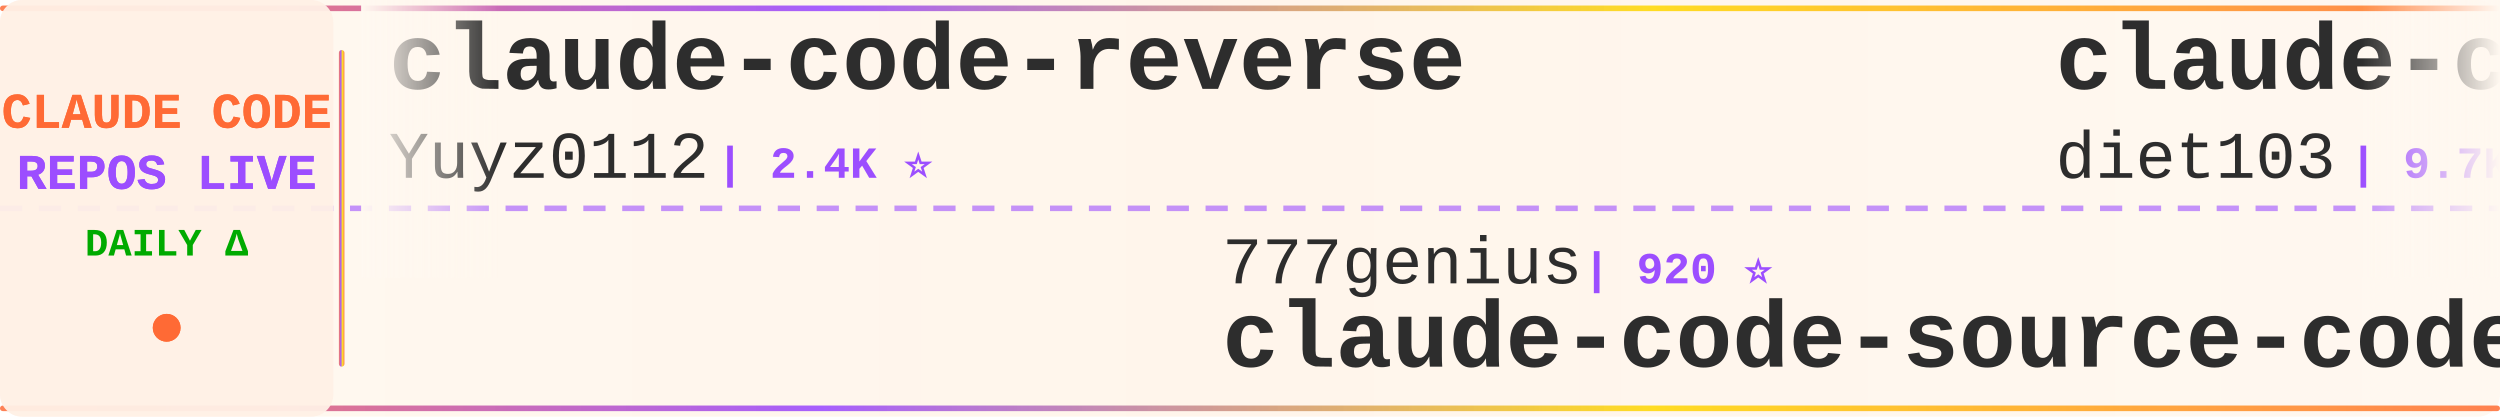
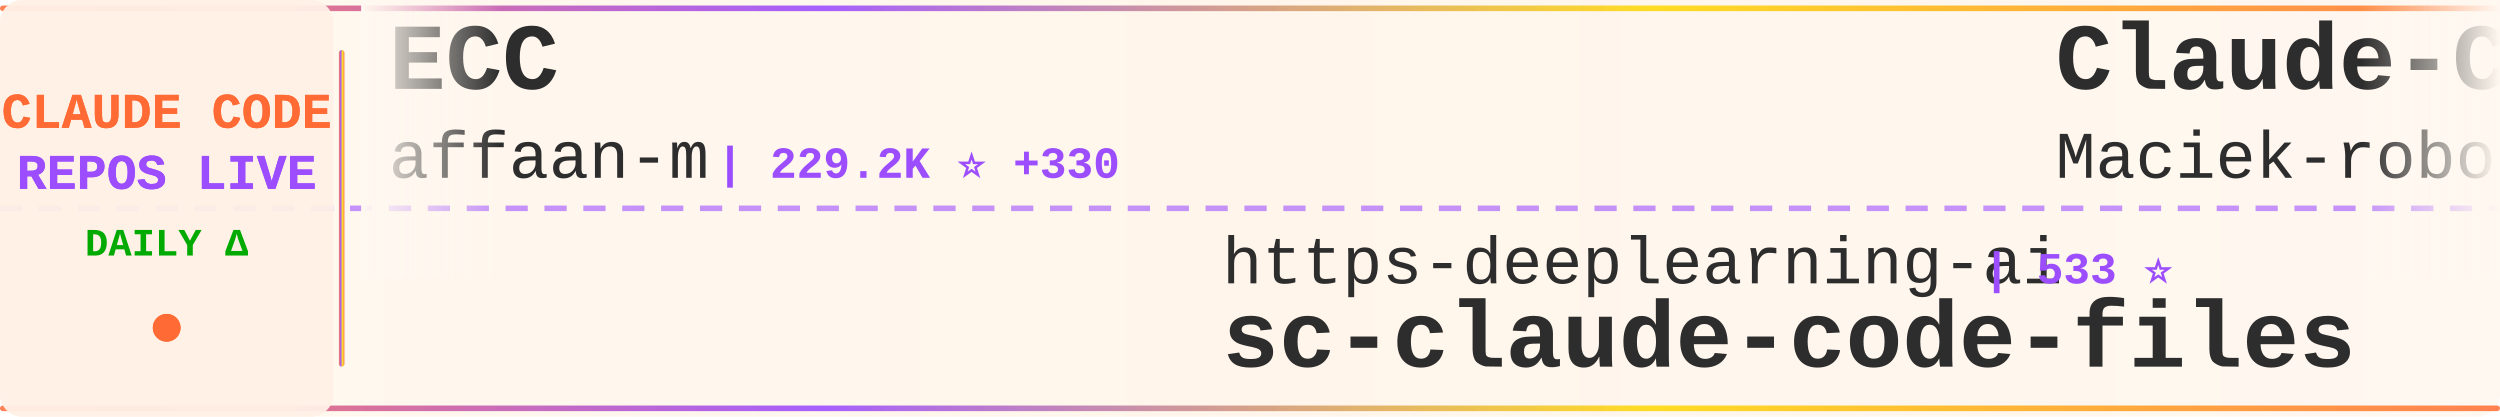
<svg xmlns="http://www.w3.org/2000/svg" width="900" height="150">
  <defs>
    <linearGradient id="tickerBg" x1="0%" y1="0%" x2="100%" y2="0%">
      <stop offset="0%" style="stop-color:#fff8f0;stop-opacity:0.98" />
      <stop offset="50%" style="stop-color:#fff5eb;stop-opacity:1" />
      <stop offset="100%" style="stop-color:#fff8f0;stop-opacity:0.98" />
    </linearGradient>
    <linearGradient id="borderGrad" x1="0%" y1="0%" x2="100%" y2="0%">
      <stop offset="0%" style="stop-color:#FF6B35;stop-opacity:0.85">
        <animate attributeName="stop-opacity" values="0.85;1;0.85" dur="2s" repeatCount="indefinite" />
      </stop>
      <stop offset="33%" style="stop-color:#9C4EFF;stop-opacity:0.9">
        <animate attributeName="stop-opacity" values="0.9;1;0.9" dur="2.2s" repeatCount="indefinite" />
      </stop>
      <stop offset="66%" style="stop-color:#FFD700;stop-opacity:0.85">
        <animate attributeName="stop-opacity" values="0.85;1;0.85" dur="1.8s" repeatCount="indefinite" />
      </stop>
      <stop offset="100%" style="stop-color:#FF6B35;stop-opacity:0.85">
        <animate attributeName="stop-opacity" values="0.85;1;0.85" dur="2s" repeatCount="indefinite" />
      </stop>
    </linearGradient>
    <filter id="textGlow">
      <feGaussianBlur stdDeviation="0.15" result="coloredBlur" />
      <feMerge>
        <feMergeNode in="coloredBlur" />
        <feMergeNode in="SourceGraphic" />
      </feMerge>
    </filter>
    <filter id="metricGlow">
      <feGaussianBlur stdDeviation="0.2" result="coloredBlur" />
      <feMerge>
        <feMergeNode in="coloredBlur" />
        <feMergeNode in="SourceGraphic" />
      </feMerge>
    </filter>
    <linearGradient id="leftFade" x1="0%" y1="0%" x2="100%" y2="0%">
      <stop offset="0%" style="stop-color:#fff8f0;stop-opacity:1" />
      <stop offset="100%" style="stop-color:#fff8f0;stop-opacity:0" />
    </linearGradient>
    <linearGradient id="rightFade" x1="0%" y1="0%" x2="100%" y2="0%">
      <stop offset="0%" style="stop-color:#fff8f0;stop-opacity:0" />
      <stop offset="100%" style="stop-color:#fff8f0;stop-opacity:1" />
    </linearGradient>
  </defs>
  <rect width="900" height="150" fill="url(#tickerBg)" rx="8" />
  <rect x="0" y="2" width="900" height="2" fill="url(#borderGrad)" rx="1" />
  <rect x="0" y="146" width="900" height="2" fill="url(#borderGrad)" rx="1" />
  <line x1="0" y1="75" x2="900" y2="75" stroke="#9C4EFF" stroke-width="2" stroke-dasharray="8 6" opacity="0.6" />
  <rect x="0" y="0" width="120" height="150" fill="#fff0e6" opacity="0.95" rx="8" />
  <text x="60" y="46" font-family="'Courier New', monospace" font-size="18" font-weight="bold" fill="#FF6B35" text-anchor="middle" filter="url(#textGlow)">
    CLAUDE CODE
  </text>
  <text x="60" y="68" font-family="'Courier New', monospace" font-size="18" font-weight="bold" fill="#9C4EFF" text-anchor="middle" filter="url(#textGlow)">
    REPOS LIVE
  </text>
  <text x="60" y="92" font-family="'Courier New', monospace" font-size="14" font-weight="bold" fill="#00aa00" text-anchor="middle">
    DAILY Δ
  </text>
  <circle cx="60" cy="118" r="5" fill="#FF6B35" filter="url(#metricGlow)">
    <animate attributeName="r" values="4;6;4" dur="1.5s" repeatCount="indefinite" />
    <animate attributeName="opacity" values="0.6;1;0.6" dur="1.5s" repeatCount="indefinite" />
  </circle>
  <rect x="122" y="18" width="2" height="114" fill="url(#borderGrad)" rx="1" />
  <clipPath id="tickerClip">
    <rect x="130" y="0" width="770" height="150" />
  </clipPath>
  <g clip-path="url(#tickerClip)">
    <g id="tickerItems">
      <animateTransform attributeName="transform" attributeType="XML" type="translate" from="0 0" to="-3000 0" dur="54s" repeatCount="indefinite" />
      <g transform="translate(0, 0)">
+         <text x="140" y="32" font-family="'Courier New', monospace" font-size="34" font-weight="bold" fill="#2d2d2d">ECC</text>
+         <text x="140" y="64" font-family="'Courier New', monospace" font-size="24" font-weight="normal" fill="#2d2d2d" opacity="1.0">affaan-m</text>
+         <text x="258" y="64" font-family="'Courier New', monospace" font-size="16" font-weight="bold" fill="#9C4EFF"> | 229.2K ⭐ +330</text>
+       </g>
+       <g transform="translate(300, 0)">
+         <text x="140" y="102" font-family="'Courier New', monospace" font-size="24" font-weight="normal" fill="#2d2d2d" opacity="1.0">https-deeplearning-ai</text>
+         <text x="414" y="102" font-family="'Courier New', monospace" font-size="16" font-weight="bold" fill="#9C4EFF"> | 533 ⭐</text>
+         <text x="140" y="132" font-family="'Courier New', monospace" font-size="34" font-weight="bold" fill="#2d2d2d">sc-claude-code-files</text>
+       </g>
+       <g transform="translate(600, 0)">
+         <text x="140" y="32" font-family="'Courier New', monospace" font-size="34" font-weight="bold" fill="#2d2d2d">Claude-Code-Usage-Monito...</text>
+         <text x="140" y="64" font-family="'Courier New', monospace" font-size="24" font-weight="normal" fill="#2d2d2d" opacity="1.0">Maciek-roboblog</text>
+         <text x="342" y="64" font-family="'Courier New', monospace" font-size="16" font-weight="bold" fill="#9C4EFF"> | 8.4K ⭐ +7</text>
+       </g>
+       <g transform="translate(900, 0)">
+         <text x="140" y="102" font-family="'Courier New', monospace" font-size="24" font-weight="normal" fill="#2d2d2d" opacity="1.0">pedrohcgs</text>
+         <text x="270" y="102" font-family="'Courier New', monospace" font-size="16" font-weight="bold" fill="#9C4EFF"> | 1.4K ⭐ +1</text>
+         <text x="140" y="132" font-family="'Courier New', monospace" font-size="34" font-weight="bold" fill="#2d2d2d">claude-code-my-workflow</text>
+       </g>
+       <g transform="translate(1200, 0)">
        <text x="140" y="32" font-family="'Courier New', monospace" font-size="34" font-weight="bold" fill="#2d2d2d">claude-code-reverse</text>
        <text x="140" y="64" font-family="'Courier New', monospace" font-size="24" font-weight="normal" fill="#2d2d2d" opacity="1.0">Yuyz0112</text>
        <text x="258" y="64" font-family="'Courier New', monospace" font-size="16" font-weight="bold" fill="#9C4EFF"> | 2.4K ⭐</text>
      </g>
-       <g transform="translate(300, 0)">
-         <text x="140" y="102" font-family="'Courier New', monospace" font-size="24" font-weight="normal" fill="#2d2d2d" opacity="1.0">777genius</text>
-         <text x="270" y="102" font-family="'Courier New', monospace" font-size="16" font-weight="bold" fill="#9C4EFF"> | 920 ⭐</text>
-         <text x="140" y="132" font-family="'Courier New', monospace" font-size="34" font-weight="bold" fill="#2d2d2d">claude-code-source-code</text>
-       </g>
-       <g transform="translate(600, 0)">
-         <text x="140" y="32" font-family="'Courier New', monospace" font-size="34" font-weight="bold" fill="#2d2d2d">claude-code-infrastructu...</text>
-         <text x="140" y="64" font-family="'Courier New', monospace" font-size="24" font-weight="normal" fill="#2d2d2d" opacity="1.0">diet103</text>
-         <text x="246" y="64" font-family="'Courier New', monospace" font-size="16" font-weight="bold" fill="#9C4EFF"> | 9.7K ⭐ +4</text>
-       </g>
-       <g transform="translate(900, 0)">
-         <text x="140" y="102" font-family="'Courier New', monospace" font-size="24" font-weight="normal" fill="#2d2d2d" opacity="1.0">VoltAgent</text>
-         <text x="270" y="102" font-family="'Courier New', monospace" font-size="16" font-weight="bold" fill="#9C4EFF"> | 23.3K ⭐ +42</text>
-         <text x="140" y="132" font-family="'Courier New', monospace" font-size="34" font-weight="bold" fill="#2d2d2d">awesome-claude-code-suba...</text>
-       </g>
-       <g transform="translate(1200, 0)">
-         <text x="140" y="32" font-family="'Courier New', monospace" font-size="34" font-weight="bold" fill="#2d2d2d">claude-code-spec-workflo...</text>
-         <text x="140" y="64" font-family="'Courier New', monospace" font-size="24" font-weight="normal" fill="#2d2d2d" opacity="1.0">Pimzino</text>
-         <text x="246" y="64" font-family="'Courier New', monospace" font-size="16" font-weight="bold" fill="#9C4EFF"> | 3.8K ⭐ +1</text>
-       </g>
      <g transform="translate(1500, 0)">
-         <text x="140" y="102" font-family="'Courier New', monospace" font-size="24" font-weight="normal" fill="#2d2d2d" opacity="1.0">LING71671</text>
-         <text x="270" y="102" font-family="'Courier New', monospace" font-size="16" font-weight="bold" fill="#9C4EFF"> | 916 ⭐ +1</text>
-         <text x="140" y="132" font-family="'Courier New', monospace" font-size="34" font-weight="bold" fill="#2d2d2d">Open-ClaudeCode</text>
+         <text x="140" y="102" font-family="'Courier New', monospace" font-size="24" font-weight="normal" fill="#2d2d2d" opacity="1.0">oboard</text>
+         <text x="234" y="102" font-family="'Courier New', monospace" font-size="16" font-weight="bold" fill="#9C4EFF"> | 3.3K ⭐ +4</text>
+         <text x="140" y="132" font-family="'Courier New', monospace" font-size="34" font-weight="bold" fill="#2d2d2d">claude-code-rev</text>
      </g>
      <g transform="translate(1800, 0)">
-         <text x="140" y="32" font-family="'Courier New', monospace" font-size="34" font-weight="bold" fill="#2d2d2d">claude-code-book</text>
-         <text x="140" y="64" font-family="'Courier New', monospace" font-size="24" font-weight="normal" fill="#2d2d2d" opacity="1.0">lintsinghua</text>
-         <text x="294" y="64" font-family="'Courier New', monospace" font-size="16" font-weight="bold" fill="#9C4EFF"> | 3.9K ⭐ +12</text>
+         <text x="140" y="32" font-family="'Courier New', monospace" font-size="34" font-weight="bold" fill="#2d2d2d">claude-code-source-build</text>
+         <text x="140" y="64" font-family="'Courier New', monospace" font-size="24" font-weight="normal" fill="#2d2d2d" opacity="1.0">andrew-kramer-inno</text>
+         <text x="378" y="64" font-family="'Courier New', monospace" font-size="16" font-weight="bold" fill="#9C4EFF"> | 594 ⭐</text>
      </g>
      <g transform="translate(2100, 0)">
-         <text x="140" y="102" font-family="'Courier New', monospace" font-size="24" font-weight="normal" fill="#2d2d2d" opacity="1.0">SeemSeam</text>
-         <text x="258" y="102" font-family="'Courier New', monospace" font-size="16" font-weight="bold" fill="#9C4EFF"> | 3.3K ⭐ +10</text>
-         <text x="140" y="132" font-family="'Courier New', monospace" font-size="34" font-weight="bold" fill="#2d2d2d">claude_codex_bridge</text>
+         <text x="140" y="102" font-family="'Courier New', monospace" font-size="24" font-weight="normal" fill="#2d2d2d" opacity="1.0">repowise-dev</text>
+         <text x="306" y="102" font-family="'Courier New', monospace" font-size="16" font-weight="bold" fill="#9C4EFF"> | 1.2K ⭐ +1</text>
+         <text x="140" y="132" font-family="'Courier New', monospace" font-size="34" font-weight="bold" fill="#2d2d2d">claude-code-prompts</text>
      </g>
      <g transform="translate(2400, 0)">
        <text x="140" y="32" font-family="'Courier New', monospace" font-size="34" font-weight="bold" fill="#2d2d2d">claude-code-settings</text>
        <text x="140" y="64" font-family="'Courier New', monospace" font-size="24" font-weight="normal" fill="#2d2d2d" opacity="1.0">feiskyer</text>
        <text x="258" y="64" font-family="'Courier New', monospace" font-size="16" font-weight="bold" fill="#9C4EFF"> | 1.6K ⭐ +2</text>
      </g>
      <g transform="translate(2700, 0)">
-         <text x="140" y="102" font-family="'Courier New', monospace" font-size="24" font-weight="normal" fill="#2d2d2d" opacity="1.0">frankbria</text>
-         <text x="270" y="102" font-family="'Courier New', monospace" font-size="16" font-weight="bold" fill="#9C4EFF"> | 9.5K ⭐ +3</text>
-         <text x="140" y="132" font-family="'Courier New', monospace" font-size="34" font-weight="bold" fill="#2d2d2d">ralph-claude-code</text>
+         <text x="140" y="102" font-family="'Courier New', monospace" font-size="24" font-weight="normal" fill="#2d2d2d" opacity="1.0">RichardAtCT</text>
+         <text x="294" y="102" font-family="'Courier New', monospace" font-size="16" font-weight="bold" fill="#9C4EFF"> | 2.7K ⭐ +2</text>
+         <text x="140" y="132" font-family="'Courier New', monospace" font-size="34" font-weight="bold" fill="#2d2d2d">claude-code-telegram</text>
      </g>
      <g transform="translate(3000, 0)">
-         <text x="140" y="32" font-family="'Courier New', monospace" font-size="34" font-weight="bold" fill="#2d2d2d">claude-code-reverse</text>
-         <text x="140" y="64" font-family="'Courier New', monospace" font-size="24" font-weight="normal" fill="#2d2d2d" opacity="1.0">Yuyz0112</text>
-         <text x="258" y="64" font-family="'Courier New', monospace" font-size="16" font-weight="bold" fill="#9C4EFF"> | 2.4K ⭐</text>
+         <text x="140" y="32" font-family="'Courier New', monospace" font-size="34" font-weight="bold" fill="#2d2d2d">ECC</text>
+         <text x="140" y="64" font-family="'Courier New', monospace" font-size="24" font-weight="normal" fill="#2d2d2d" opacity="1.0">affaan-m</text>
+         <text x="258" y="64" font-family="'Courier New', monospace" font-size="16" font-weight="bold" fill="#9C4EFF"> | 229.2K ⭐ +330</text>
      </g>
      <g transform="translate(3300, 0)">
-         <text x="140" y="102" font-family="'Courier New', monospace" font-size="24" font-weight="normal" fill="#2d2d2d" opacity="1.0">777genius</text>
-         <text x="270" y="102" font-family="'Courier New', monospace" font-size="16" font-weight="bold" fill="#9C4EFF"> | 920 ⭐</text>
-         <text x="140" y="132" font-family="'Courier New', monospace" font-size="34" font-weight="bold" fill="#2d2d2d">claude-code-source-code</text>
+         <text x="140" y="102" font-family="'Courier New', monospace" font-size="24" font-weight="normal" fill="#2d2d2d" opacity="1.0">https-deeplearning-ai</text>
+         <text x="414" y="102" font-family="'Courier New', monospace" font-size="16" font-weight="bold" fill="#9C4EFF"> | 533 ⭐</text>
+         <text x="140" y="132" font-family="'Courier New', monospace" font-size="34" font-weight="bold" fill="#2d2d2d">sc-claude-code-files</text>
      </g>
      <g transform="translate(3600, 0)">
-         <text x="140" y="32" font-family="'Courier New', monospace" font-size="34" font-weight="bold" fill="#2d2d2d">claude-code-infrastructu...</text>
-         <text x="140" y="64" font-family="'Courier New', monospace" font-size="24" font-weight="normal" fill="#2d2d2d" opacity="1.0">diet103</text>
-         <text x="246" y="64" font-family="'Courier New', monospace" font-size="16" font-weight="bold" fill="#9C4EFF"> | 9.7K ⭐ +4</text>
+         <text x="140" y="32" font-family="'Courier New', monospace" font-size="34" font-weight="bold" fill="#2d2d2d">Claude-Code-Usage-Monito...</text>
+         <text x="140" y="64" font-family="'Courier New', monospace" font-size="24" font-weight="normal" fill="#2d2d2d" opacity="1.0">Maciek-roboblog</text>
+         <text x="342" y="64" font-family="'Courier New', monospace" font-size="16" font-weight="bold" fill="#9C4EFF"> | 8.4K ⭐ +7</text>
      </g>
      <g transform="translate(3900, 0)">
-         <text x="140" y="102" font-family="'Courier New', monospace" font-size="24" font-weight="normal" fill="#2d2d2d" opacity="1.0">VoltAgent</text>
-         <text x="270" y="102" font-family="'Courier New', monospace" font-size="16" font-weight="bold" fill="#9C4EFF"> | 23.3K ⭐ +42</text>
-         <text x="140" y="132" font-family="'Courier New', monospace" font-size="34" font-weight="bold" fill="#2d2d2d">awesome-claude-code-suba...</text>
+         <text x="140" y="102" font-family="'Courier New', monospace" font-size="24" font-weight="normal" fill="#2d2d2d" opacity="1.0">pedrohcgs</text>
+         <text x="270" y="102" font-family="'Courier New', monospace" font-size="16" font-weight="bold" fill="#9C4EFF"> | 1.4K ⭐ +1</text>
+         <text x="140" y="132" font-family="'Courier New', monospace" font-size="34" font-weight="bold" fill="#2d2d2d">claude-code-my-workflow</text>
      </g>
    </g>
  </g>
  <rect x="130" y="0" width="50" height="100" fill="url(#leftFade)" />
  <rect x="850" y="0" width="50" height="100" fill="url(#rightFade)" />
</svg>
